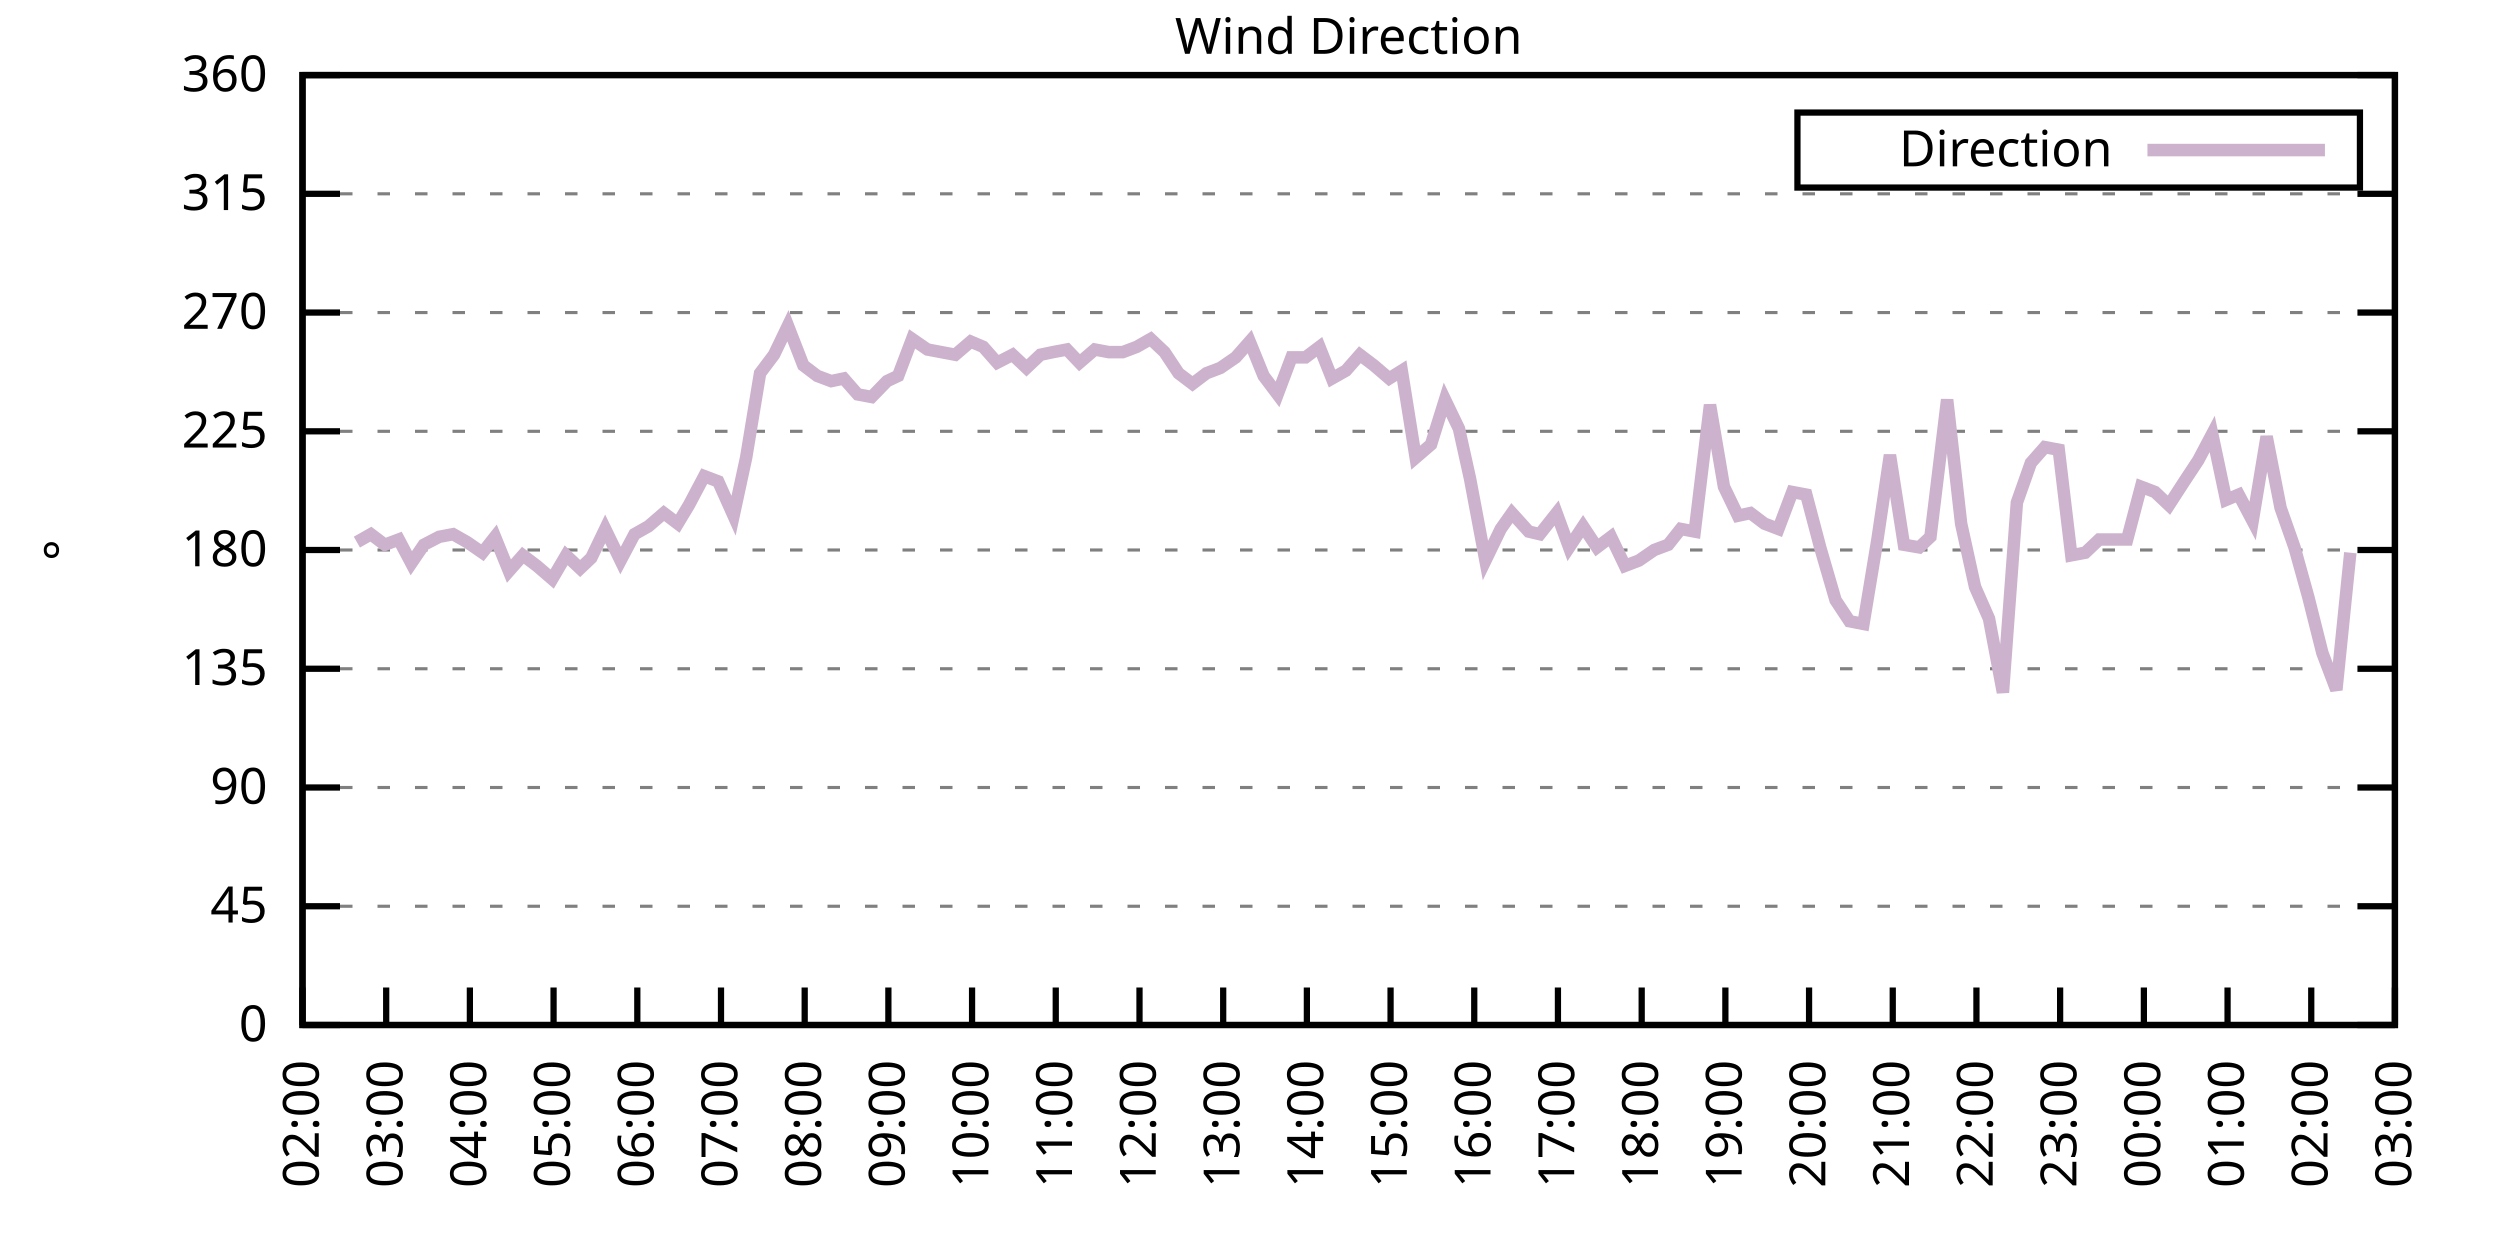
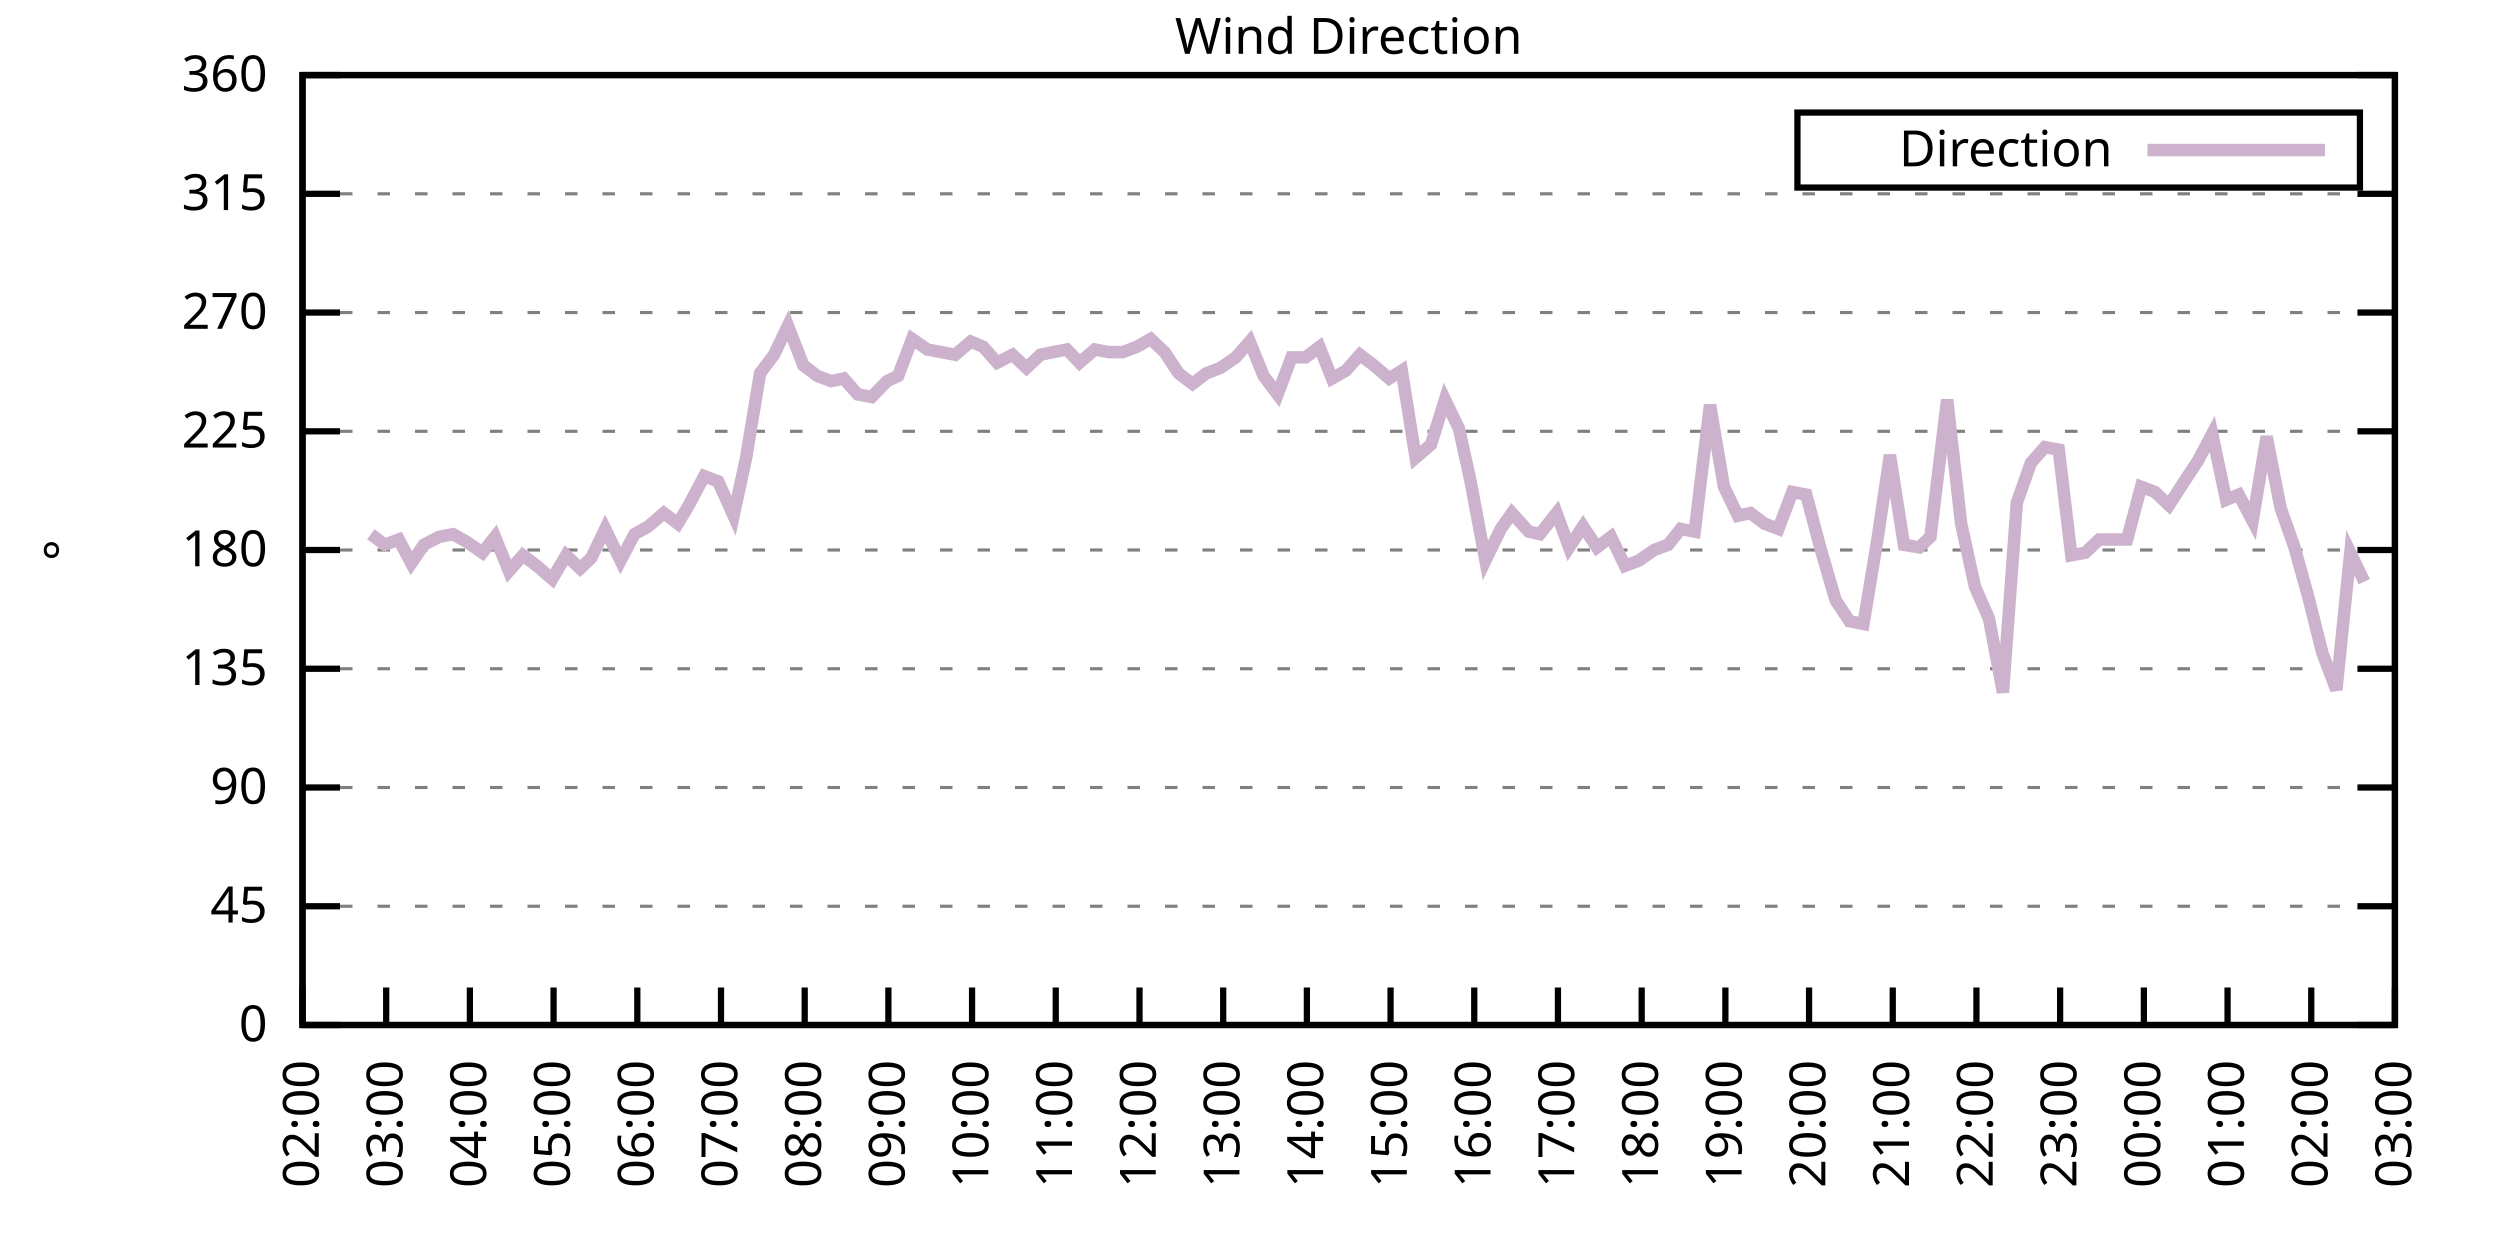
<svg xmlns="http://www.w3.org/2000/svg" xmlns:xlink="http://www.w3.org/1999/xlink" width="400" height="200" viewBox="0 0 400 200">
  <g id="gnuplot_canvas">
    <rect x="0" y="0" width="400" height="200" fill="none" />
    <defs>
      <circle id="gpDot" r="0.5" stroke-width="0.5" stroke="currentColor" />
      <path id="gpPt0" stroke-width="0.333" stroke="currentColor" d="M-1,0 h2 M0,-1 v2" />
      <path id="gpPt1" stroke-width="0.333" stroke="currentColor" d="M-1,-1 L1,1 M1,-1 L-1,1" />
      <path id="gpPt2" stroke-width="0.333" stroke="currentColor" d="M-1,0 L1,0 M0,-1 L0,1 M-1,-1 L1,1 M-1,1 L1,-1" />
      <rect id="gpPt3" stroke-width="0.333" stroke="currentColor" x="-1" y="-1" width="2" height="2" />
      <rect id="gpPt4" stroke-width="0.333" stroke="currentColor" fill="currentColor" x="-1" y="-1" width="2" height="2" />
      <circle id="gpPt5" stroke-width="0.333" stroke="currentColor" cx="0" cy="0" r="1" />
      <use xlink:href="#gpPt5" id="gpPt6" fill="currentColor" stroke="none" />
      <path id="gpPt7" stroke-width="0.333" stroke="currentColor" d="M0,-1.33 L-1.33,0.67 L1.33,0.67 z" />
      <use xlink:href="#gpPt7" id="gpPt8" fill="currentColor" stroke="none" />
      <use xlink:href="#gpPt7" id="gpPt9" stroke="currentColor" transform="rotate(180)" />
      <use xlink:href="#gpPt9" id="gpPt10" fill="currentColor" stroke="none" />
      <use xlink:href="#gpPt3" id="gpPt11" stroke="currentColor" transform="rotate(45)" />
      <use xlink:href="#gpPt11" id="gpPt12" fill="currentColor" stroke="none" />
      <path id="gpPt13" stroke-width="0.333" stroke="currentColor" d="M0,1.330 L1.265,0.411 L0.782,-1.067 L-0.782,-1.076 L-1.265,0.411 z" />
      <use xlink:href="#gpPt13" id="gpPt14" fill="currentColor" stroke="none" />
      <filter id="textbox" filterUnits="objectBoundingBox" x="0" y="0" height="1" width="1">
        <feFlood flood-color="white" flood-opacity="1" result="bgnd" />
        <feComposite in="SourceGraphic" in2="bgnd" operator="atop" />
      </filter>
      <filter id="greybox" filterUnits="objectBoundingBox" x="0" y="0" height="1" width="1">
        <feFlood flood-color="lightgrey" flood-opacity="1" result="grey" />
        <feComposite in="SourceGraphic" in2="grey" operator="atop" />
      </filter>
    </defs>
    <g fill="none" color="white" stroke="currentColor" stroke-width="1.00" stroke-linecap="butt" stroke-linejoin="miter">
</g>
    <g fill="none" color="black" stroke="currentColor" stroke-width="1.00" stroke-linecap="butt" stroke-linejoin="miter">
      <g stroke="none" shape-rendering="crispEdges">
        <polygon fill="rgb(255, 255, 255)" points="48.40,164.00 383.18,164.00 383.18,12.02 48.40,12.02 " />
      </g>
    </g>
    <g fill="none" color="black" stroke="currentColor" stroke-width="1.00" stroke-linecap="butt" stroke-linejoin="miter">
</g>
    <g fill="none" color="black" stroke="black" stroke-width="0.50" stroke-linecap="butt" stroke-linejoin="miter">
</g>
    <g fill="none" color="gray" stroke="currentColor" stroke-width="0.50" stroke-linecap="butt" stroke-linejoin="miter">
      <path stroke="gray" stroke-dasharray="2,4" class="gridline" d="M48.40,164.00 L383.19,164.00  " />
    </g>
    <g fill="none" color="gray" stroke="gray" stroke-width="1.00" stroke-linecap="butt" stroke-linejoin="miter">
</g>
    <g fill="none" color="black" stroke="currentColor" stroke-width="1.00" stroke-linecap="butt" stroke-linejoin="miter">
      <path stroke="black" d="M48.40,164.00 L54.40,164.00 M383.19,164.00 L377.19,164.00  " />
      <g transform="translate(42.80,166.60)" stroke="none" fill="black" font-family="Sans" font-size="8.00" text-anchor="end">
        <text>
          <tspan font-family="Sans"> 0</tspan>
        </text>
      </g>
    </g>
    <g fill="none" color="black" stroke="currentColor" stroke-width="1.00" stroke-linecap="butt" stroke-linejoin="miter">
</g>
    <g fill="none" color="black" stroke="black" stroke-width="0.50" stroke-linecap="butt" stroke-linejoin="miter">
</g>
    <g fill="none" color="gray" stroke="currentColor" stroke-width="0.50" stroke-linecap="butt" stroke-linejoin="miter">
      <path stroke="gray" stroke-dasharray="2,4" class="gridline" d="M48.40,145.00 L383.19,145.00  " />
    </g>
    <g fill="none" color="gray" stroke="gray" stroke-width="1.00" stroke-linecap="butt" stroke-linejoin="miter">
</g>
    <g fill="none" color="black" stroke="currentColor" stroke-width="1.00" stroke-linecap="butt" stroke-linejoin="miter">
      <path stroke="black" d="M48.40,145.00 L54.40,145.00 M383.19,145.00 L377.19,145.00  " />
      <g transform="translate(42.80,147.60)" stroke="none" fill="black" font-family="Sans" font-size="8.00" text-anchor="end">
        <text>
          <tspan font-family="Sans"> 45</tspan>
        </text>
      </g>
    </g>
    <g fill="none" color="black" stroke="currentColor" stroke-width="1.00" stroke-linecap="butt" stroke-linejoin="miter">
</g>
    <g fill="none" color="black" stroke="black" stroke-width="0.50" stroke-linecap="butt" stroke-linejoin="miter">
</g>
    <g fill="none" color="gray" stroke="currentColor" stroke-width="0.50" stroke-linecap="butt" stroke-linejoin="miter">
      <path stroke="gray" stroke-dasharray="2,4" class="gridline" d="M48.40,126.00 L383.19,126.00  " />
    </g>
    <g fill="none" color="gray" stroke="gray" stroke-width="1.00" stroke-linecap="butt" stroke-linejoin="miter">
</g>
    <g fill="none" color="black" stroke="currentColor" stroke-width="1.00" stroke-linecap="butt" stroke-linejoin="miter">
      <path stroke="black" d="M48.40,126.00 L54.40,126.00 M383.19,126.00 L377.19,126.00  " />
      <g transform="translate(42.80,128.60)" stroke="none" fill="black" font-family="Sans" font-size="8.00" text-anchor="end">
        <text>
          <tspan font-family="Sans"> 90</tspan>
        </text>
      </g>
    </g>
    <g fill="none" color="black" stroke="currentColor" stroke-width="1.00" stroke-linecap="butt" stroke-linejoin="miter">
</g>
    <g fill="none" color="black" stroke="black" stroke-width="0.50" stroke-linecap="butt" stroke-linejoin="miter">
</g>
    <g fill="none" color="gray" stroke="currentColor" stroke-width="0.50" stroke-linecap="butt" stroke-linejoin="miter">
      <path stroke="gray" stroke-dasharray="2,4" class="gridline" d="M48.40,107.00 L383.19,107.00  " />
    </g>
    <g fill="none" color="gray" stroke="gray" stroke-width="1.00" stroke-linecap="butt" stroke-linejoin="miter">
</g>
    <g fill="none" color="black" stroke="currentColor" stroke-width="1.00" stroke-linecap="butt" stroke-linejoin="miter">
      <path stroke="black" d="M48.40,107.00 L54.40,107.00 M383.19,107.00 L377.19,107.00  " />
      <g transform="translate(42.80,109.60)" stroke="none" fill="black" font-family="Sans" font-size="8.00" text-anchor="end">
        <text>
          <tspan font-family="Sans"> 135</tspan>
        </text>
      </g>
    </g>
    <g fill="none" color="black" stroke="currentColor" stroke-width="1.00" stroke-linecap="butt" stroke-linejoin="miter">
</g>
    <g fill="none" color="black" stroke="black" stroke-width="0.50" stroke-linecap="butt" stroke-linejoin="miter">
</g>
    <g fill="none" color="gray" stroke="currentColor" stroke-width="0.50" stroke-linecap="butt" stroke-linejoin="miter">
      <path stroke="gray" stroke-dasharray="2,4" class="gridline" d="M48.40,88.00 L383.19,88.00  " />
    </g>
    <g fill="none" color="gray" stroke="gray" stroke-width="1.00" stroke-linecap="butt" stroke-linejoin="miter">
</g>
    <g fill="none" color="black" stroke="currentColor" stroke-width="1.00" stroke-linecap="butt" stroke-linejoin="miter">
      <path stroke="black" d="M48.40,88.00 L54.40,88.00 M383.19,88.00 L377.19,88.00  " />
      <g transform="translate(42.80,90.60)" stroke="none" fill="black" font-family="Sans" font-size="8.00" text-anchor="end">
        <text>
          <tspan font-family="Sans"> 180</tspan>
        </text>
      </g>
    </g>
    <g fill="none" color="black" stroke="currentColor" stroke-width="1.00" stroke-linecap="butt" stroke-linejoin="miter">
</g>
    <g fill="none" color="black" stroke="black" stroke-width="0.50" stroke-linecap="butt" stroke-linejoin="miter">
</g>
    <g fill="none" color="gray" stroke="currentColor" stroke-width="0.50" stroke-linecap="butt" stroke-linejoin="miter">
      <path stroke="gray" stroke-dasharray="2,4" class="gridline" d="M48.40,69.01 L383.19,69.01  " />
    </g>
    <g fill="none" color="gray" stroke="gray" stroke-width="1.00" stroke-linecap="butt" stroke-linejoin="miter">
</g>
    <g fill="none" color="black" stroke="currentColor" stroke-width="1.00" stroke-linecap="butt" stroke-linejoin="miter">
      <path stroke="black" d="M48.40,69.01 L54.40,69.01 M383.19,69.01 L377.19,69.01  " />
      <g transform="translate(42.80,71.61)" stroke="none" fill="black" font-family="Sans" font-size="8.00" text-anchor="end">
        <text>
          <tspan font-family="Sans"> 225</tspan>
        </text>
      </g>
    </g>
    <g fill="none" color="black" stroke="currentColor" stroke-width="1.00" stroke-linecap="butt" stroke-linejoin="miter">
</g>
    <g fill="none" color="black" stroke="black" stroke-width="0.50" stroke-linecap="butt" stroke-linejoin="miter">
</g>
    <g fill="none" color="gray" stroke="currentColor" stroke-width="0.50" stroke-linecap="butt" stroke-linejoin="miter">
      <path stroke="gray" stroke-dasharray="2,4" class="gridline" d="M48.40,50.01 L383.19,50.01  " />
    </g>
    <g fill="none" color="gray" stroke="gray" stroke-width="1.00" stroke-linecap="butt" stroke-linejoin="miter">
</g>
    <g fill="none" color="black" stroke="currentColor" stroke-width="1.00" stroke-linecap="butt" stroke-linejoin="miter">
      <path stroke="black" d="M48.40,50.01 L54.40,50.01 M383.19,50.01 L377.19,50.01  " />
      <g transform="translate(42.80,52.61)" stroke="none" fill="black" font-family="Sans" font-size="8.00" text-anchor="end">
        <text>
          <tspan font-family="Sans"> 270</tspan>
        </text>
      </g>
    </g>
    <g fill="none" color="black" stroke="currentColor" stroke-width="1.00" stroke-linecap="butt" stroke-linejoin="miter">
</g>
    <g fill="none" color="black" stroke="black" stroke-width="0.50" stroke-linecap="butt" stroke-linejoin="miter">
</g>
    <g fill="none" color="gray" stroke="currentColor" stroke-width="0.50" stroke-linecap="butt" stroke-linejoin="miter">
      <path stroke="gray" stroke-dasharray="2,4" class="gridline" d="M48.40,31.01 L383.19,31.01  " />
    </g>
    <g fill="none" color="gray" stroke="gray" stroke-width="1.00" stroke-linecap="butt" stroke-linejoin="miter">
</g>
    <g fill="none" color="black" stroke="currentColor" stroke-width="1.00" stroke-linecap="butt" stroke-linejoin="miter">
      <path stroke="black" d="M48.40,31.01 L54.40,31.01 M383.19,31.01 L377.19,31.01  " />
      <g transform="translate(42.80,33.61)" stroke="none" fill="black" font-family="Sans" font-size="8.00" text-anchor="end">
        <text>
          <tspan font-family="Sans"> 315</tspan>
        </text>
      </g>
    </g>
    <g fill="none" color="black" stroke="currentColor" stroke-width="1.00" stroke-linecap="butt" stroke-linejoin="miter">
</g>
    <g fill="none" color="black" stroke="black" stroke-width="0.50" stroke-linecap="butt" stroke-linejoin="miter">
</g>
    <g fill="none" color="gray" stroke="currentColor" stroke-width="0.50" stroke-linecap="butt" stroke-linejoin="miter">
      <path stroke="gray" stroke-dasharray="2,4" class="gridline" d="M48.40,12.01 L383.19,12.01  " />
    </g>
    <g fill="none" color="gray" stroke="gray" stroke-width="1.00" stroke-linecap="butt" stroke-linejoin="miter">
</g>
    <g fill="none" color="black" stroke="currentColor" stroke-width="1.00" stroke-linecap="butt" stroke-linejoin="miter">
      <path stroke="black" d="M48.40,12.01 L54.40,12.01 M383.19,12.01 L377.19,12.01  " />
      <g transform="translate(42.80,14.61)" stroke="none" fill="black" font-family="Sans" font-size="8.00" text-anchor="end">
        <text>
          <tspan font-family="Sans"> 360</tspan>
        </text>
      </g>
    </g>
    <g fill="none" color="black" stroke="currentColor" stroke-width="1.00" stroke-linecap="butt" stroke-linejoin="miter">
      <path stroke="black" d="M48.40,164.00 L48.40,158.00  " />
      <g transform="translate(51.00,169.60) rotate(270.00)" stroke="none" fill="black" font-family="Sans" font-size="8.00" text-anchor="end">
        <text>
          <tspan font-family="Sans">02:00</tspan>
        </text>
      </g>
    </g>
    <g fill="none" color="black" stroke="currentColor" stroke-width="1.00" stroke-linecap="butt" stroke-linejoin="miter">
      <path stroke="black" d="M61.79,164.00 L61.79,158.00  " />
      <g transform="translate(64.39,169.60) rotate(270.00)" stroke="none" fill="black" font-family="Sans" font-size="8.00" text-anchor="end">
        <text>
          <tspan font-family="Sans">03:00</tspan>
        </text>
      </g>
    </g>
    <g fill="none" color="black" stroke="currentColor" stroke-width="1.00" stroke-linecap="butt" stroke-linejoin="miter">
      <path stroke="black" d="M75.18,164.00 L75.18,158.00  " />
      <g transform="translate(77.78,169.60) rotate(270.00)" stroke="none" fill="black" font-family="Sans" font-size="8.00" text-anchor="end">
        <text>
          <tspan font-family="Sans">04:00</tspan>
        </text>
      </g>
    </g>
    <g fill="none" color="black" stroke="currentColor" stroke-width="1.00" stroke-linecap="butt" stroke-linejoin="miter">
      <path stroke="black" d="M88.57,164.00 L88.57,158.00  " />
      <g transform="translate(91.17,169.60) rotate(270.00)" stroke="none" fill="black" font-family="Sans" font-size="8.00" text-anchor="end">
        <text>
          <tspan font-family="Sans">05:00</tspan>
        </text>
      </g>
    </g>
    <g fill="none" color="black" stroke="currentColor" stroke-width="1.00" stroke-linecap="butt" stroke-linejoin="miter">
      <path stroke="black" d="M101.97,164.00 L101.97,158.00  " />
      <g transform="translate(104.57,169.60) rotate(270.00)" stroke="none" fill="black" font-family="Sans" font-size="8.00" text-anchor="end">
        <text>
          <tspan font-family="Sans">06:00</tspan>
        </text>
      </g>
    </g>
    <g fill="none" color="black" stroke="currentColor" stroke-width="1.00" stroke-linecap="butt" stroke-linejoin="miter">
      <path stroke="black" d="M115.36,164.00 L115.36,158.00  " />
      <g transform="translate(117.96,169.60) rotate(270.00)" stroke="none" fill="black" font-family="Sans" font-size="8.00" text-anchor="end">
        <text>
          <tspan font-family="Sans">07:00</tspan>
        </text>
      </g>
    </g>
    <g fill="none" color="black" stroke="currentColor" stroke-width="1.00" stroke-linecap="butt" stroke-linejoin="miter">
      <path stroke="black" d="M128.75,164.00 L128.75,158.00  " />
      <g transform="translate(131.35,169.60) rotate(270.00)" stroke="none" fill="black" font-family="Sans" font-size="8.00" text-anchor="end">
        <text>
          <tspan font-family="Sans">08:00</tspan>
        </text>
      </g>
    </g>
    <g fill="none" color="black" stroke="currentColor" stroke-width="1.00" stroke-linecap="butt" stroke-linejoin="miter">
      <path stroke="black" d="M142.14,164.00 L142.14,158.00  " />
      <g transform="translate(144.74,169.60) rotate(270.00)" stroke="none" fill="black" font-family="Sans" font-size="8.00" text-anchor="end">
        <text>
          <tspan font-family="Sans">09:00</tspan>
        </text>
      </g>
    </g>
    <g fill="none" color="black" stroke="currentColor" stroke-width="1.00" stroke-linecap="butt" stroke-linejoin="miter">
      <path stroke="black" d="M155.53,164.00 L155.53,158.00  " />
      <g transform="translate(158.13,169.60) rotate(270.00)" stroke="none" fill="black" font-family="Sans" font-size="8.00" text-anchor="end">
        <text>
          <tspan font-family="Sans">10:00</tspan>
        </text>
      </g>
    </g>
    <g fill="none" color="black" stroke="currentColor" stroke-width="1.00" stroke-linecap="butt" stroke-linejoin="miter">
      <path stroke="black" d="M168.92,164.00 L168.92,158.00  " />
      <g transform="translate(171.52,169.60) rotate(270.00)" stroke="none" fill="black" font-family="Sans" font-size="8.00" text-anchor="end">
        <text>
          <tspan font-family="Sans">11:00</tspan>
        </text>
      </g>
    </g>
    <g fill="none" color="black" stroke="currentColor" stroke-width="1.00" stroke-linecap="butt" stroke-linejoin="miter">
      <path stroke="black" d="M182.32,164.00 L182.32,158.00  " />
      <g transform="translate(184.92,169.60) rotate(270.00)" stroke="none" fill="black" font-family="Sans" font-size="8.00" text-anchor="end">
        <text>
          <tspan font-family="Sans">12:00</tspan>
        </text>
      </g>
    </g>
    <g fill="none" color="black" stroke="currentColor" stroke-width="1.00" stroke-linecap="butt" stroke-linejoin="miter">
      <path stroke="black" d="M195.71,164.00 L195.71,158.00  " />
      <g transform="translate(198.31,169.60) rotate(270.00)" stroke="none" fill="black" font-family="Sans" font-size="8.00" text-anchor="end">
        <text>
          <tspan font-family="Sans">13:00</tspan>
        </text>
      </g>
    </g>
    <g fill="none" color="black" stroke="currentColor" stroke-width="1.00" stroke-linecap="butt" stroke-linejoin="miter">
      <path stroke="black" d="M209.10,164.00 L209.10,158.00  " />
      <g transform="translate(211.70,169.60) rotate(270.00)" stroke="none" fill="black" font-family="Sans" font-size="8.00" text-anchor="end">
        <text>
          <tspan font-family="Sans">14:00</tspan>
        </text>
      </g>
    </g>
    <g fill="none" color="black" stroke="currentColor" stroke-width="1.00" stroke-linecap="butt" stroke-linejoin="miter">
      <path stroke="black" d="M222.49,164.00 L222.49,158.00  " />
      <g transform="translate(225.09,169.60) rotate(270.00)" stroke="none" fill="black" font-family="Sans" font-size="8.00" text-anchor="end">
        <text>
          <tspan font-family="Sans">15:00</tspan>
        </text>
      </g>
    </g>
    <g fill="none" color="black" stroke="currentColor" stroke-width="1.00" stroke-linecap="butt" stroke-linejoin="miter">
      <path stroke="black" d="M235.88,164.00 L235.88,158.00  " />
      <g transform="translate(238.48,169.60) rotate(270.00)" stroke="none" fill="black" font-family="Sans" font-size="8.00" text-anchor="end">
        <text>
          <tspan font-family="Sans">16:00</tspan>
        </text>
      </g>
    </g>
    <g fill="none" color="black" stroke="currentColor" stroke-width="1.00" stroke-linecap="butt" stroke-linejoin="miter">
      <path stroke="black" d="M249.27,164.00 L249.27,158.00  " />
      <g transform="translate(251.87,169.60) rotate(270.00)" stroke="none" fill="black" font-family="Sans" font-size="8.00" text-anchor="end">
        <text>
          <tspan font-family="Sans">17:00</tspan>
        </text>
      </g>
    </g>
    <g fill="none" color="black" stroke="currentColor" stroke-width="1.00" stroke-linecap="butt" stroke-linejoin="miter">
      <path stroke="black" d="M262.67,164.00 L262.67,158.00  " />
      <g transform="translate(265.27,169.60) rotate(270.00)" stroke="none" fill="black" font-family="Sans" font-size="8.00" text-anchor="end">
        <text>
          <tspan font-family="Sans">18:00</tspan>
        </text>
      </g>
    </g>
    <g fill="none" color="black" stroke="currentColor" stroke-width="1.00" stroke-linecap="butt" stroke-linejoin="miter">
      <path stroke="black" d="M276.06,164.00 L276.06,158.00  " />
      <g transform="translate(278.66,169.60) rotate(270.00)" stroke="none" fill="black" font-family="Sans" font-size="8.00" text-anchor="end">
        <text>
          <tspan font-family="Sans">19:00</tspan>
        </text>
      </g>
    </g>
    <g fill="none" color="black" stroke="currentColor" stroke-width="1.00" stroke-linecap="butt" stroke-linejoin="miter">
      <path stroke="black" d="M289.45,164.00 L289.45,158.00  " />
      <g transform="translate(292.05,169.60) rotate(270.00)" stroke="none" fill="black" font-family="Sans" font-size="8.00" text-anchor="end">
        <text>
          <tspan font-family="Sans">20:00</tspan>
        </text>
      </g>
    </g>
    <g fill="none" color="black" stroke="currentColor" stroke-width="1.00" stroke-linecap="butt" stroke-linejoin="miter">
      <path stroke="black" d="M302.84,164.00 L302.84,158.00  " />
      <g transform="translate(305.44,169.60) rotate(270.00)" stroke="none" fill="black" font-family="Sans" font-size="8.00" text-anchor="end">
        <text>
          <tspan font-family="Sans">21:00</tspan>
        </text>
      </g>
    </g>
    <g fill="none" color="black" stroke="currentColor" stroke-width="1.00" stroke-linecap="butt" stroke-linejoin="miter">
      <path stroke="black" d="M316.23,164.00 L316.23,158.00  " />
      <g transform="translate(318.83,169.60) rotate(270.00)" stroke="none" fill="black" font-family="Sans" font-size="8.00" text-anchor="end">
        <text>
          <tspan font-family="Sans">22:00</tspan>
        </text>
      </g>
    </g>
    <g fill="none" color="black" stroke="currentColor" stroke-width="1.00" stroke-linecap="butt" stroke-linejoin="miter">
      <path stroke="black" d="M329.62,164.00 L329.62,158.00  " />
      <g transform="translate(332.22,169.60) rotate(270.00)" stroke="none" fill="black" font-family="Sans" font-size="8.00" text-anchor="end">
        <text>
          <tspan font-family="Sans">23:00</tspan>
        </text>
      </g>
    </g>
    <g fill="none" color="black" stroke="currentColor" stroke-width="1.00" stroke-linecap="butt" stroke-linejoin="miter">
      <path stroke="black" d="M343.02,164.00 L343.02,158.00  " />
      <g transform="translate(345.62,169.60) rotate(270.00)" stroke="none" fill="black" font-family="Sans" font-size="8.00" text-anchor="end">
        <text>
          <tspan font-family="Sans">00:00</tspan>
        </text>
      </g>
    </g>
    <g fill="none" color="black" stroke="currentColor" stroke-width="1.00" stroke-linecap="butt" stroke-linejoin="miter">
      <path stroke="black" d="M356.41,164.00 L356.41,158.00  " />
      <g transform="translate(359.01,169.60) rotate(270.00)" stroke="none" fill="black" font-family="Sans" font-size="8.00" text-anchor="end">
        <text>
          <tspan font-family="Sans">01:00</tspan>
        </text>
      </g>
    </g>
    <g fill="none" color="black" stroke="currentColor" stroke-width="1.00" stroke-linecap="butt" stroke-linejoin="miter">
      <path stroke="black" d="M369.80,164.00 L369.80,158.00  " />
      <g transform="translate(372.40,169.60) rotate(270.00)" stroke="none" fill="black" font-family="Sans" font-size="8.00" text-anchor="end">
        <text>
          <tspan font-family="Sans">02:00</tspan>
        </text>
      </g>
    </g>
    <g fill="none" color="black" stroke="currentColor" stroke-width="1.00" stroke-linecap="butt" stroke-linejoin="miter">
      <path stroke="black" d="M383.19,164.00 L383.19,158.00  " />
      <g transform="translate(385.79,169.60) rotate(270.00)" stroke="none" fill="black" font-family="Sans" font-size="8.00" text-anchor="end">
        <text>
          <tspan font-family="Sans">03:00</tspan>
        </text>
      </g>
    </g>
    <g fill="none" color="black" stroke="currentColor" stroke-width="1.00" stroke-linecap="butt" stroke-linejoin="miter">
</g>
    <g fill="none" color="black" stroke="currentColor" stroke-width="1.00" stroke-linecap="butt" stroke-linejoin="miter">
      <path stroke="black" d="M48.40,12.01 L48.40,164.00 L383.19,164.00 L383.19,12.01 L48.40,12.01 Z  " />
    </g>
    <g fill="none" color="black" stroke="currentColor" stroke-width="1.00" stroke-linecap="butt" stroke-linejoin="miter">
</g>
    <g fill="none" color="black" stroke="currentColor" stroke-width="1.00" stroke-linecap="butt" stroke-linejoin="miter">
      <path stroke="black" d="M287.59,30.01 L287.59,18.01 L377.59,18.01 L377.59,30.01 L287.59,30.01 Z  " />
    </g>
    <g id="Wind_direction_plot_1">
      <g fill="none" color="white" stroke="black" stroke-width="2.00" stroke-linecap="butt" stroke-linejoin="miter">
</g>
      <g fill="none" color="black" stroke="currentColor" stroke-width="2.00" stroke-linecap="butt" stroke-linejoin="miter">
        <g transform="translate(337.99,26.61)" stroke="none" fill="black" font-family="Sans" font-size="8.00" text-anchor="end">
          <text>
            <tspan font-family="Sans">Direction</tspan>
          </text>
        </g>
      </g>
      <g fill="none" color="black" stroke="currentColor" stroke-width="2.00" stroke-linecap="butt" stroke-linejoin="miter">
-         <path stroke="rgb(204, 178, 204)" d="M343.59,24.01 L371.99,24.01 M57.10,86.74 L59.34,85.47 L61.57,87.16 L63.80,86.32 L65.81,90.12 L67.82,87.16   L70.27,85.89 L72.50,85.47 L74.74,86.74 L77.19,88.43 L79.20,85.89 L81.43,91.38 L83.66,88.85 L85.90,90.54   L88.35,92.65 L90.58,88.85 L92.82,90.96 L94.60,89.27 L96.83,84.63 L99.29,89.69 L101.52,85.47 L103.75,84.21   L106.21,82.09 L108.44,83.78 L110.22,80.83 L112.68,76.18 L114.91,77.03 L117.37,82.52 L119.38,73.23 L121.61,59.72   L123.84,56.76 L126.07,52.12 L128.53,58.45 L130.76,60.14 L132.99,60.98 L135.00,60.56 L137.23,63.10 L139.46,63.52   L141.92,60.98 L143.70,60.14 L145.94,54.23 L148.39,55.92 L150.62,56.34 L152.85,56.76 L155.31,54.65 L157.32,55.50   L159.55,58.03 L162.01,56.76 L164.24,58.87 L166.47,56.76 L168.48,56.34 L170.71,55.92 L172.72,58.03 L175.17,55.92   L177.41,56.34 L179.64,56.34 L181.87,55.50 L184.10,54.23 L186.33,56.34 L188.57,59.72 L190.80,61.41 L193.03,59.72   L195.26,58.87 L197.72,57.18 L199.95,54.65 L202.18,60.14 L204.41,63.10 L206.64,57.18 L208.88,57.18 L211.11,55.50   L213.12,60.56 L215.35,59.30 L217.58,56.76 L219.81,58.45 L222.27,60.56 L224.28,59.30 L226.51,73.23 L228.96,71.12   L231.20,63.94 L233.43,68.58 L235.21,76.61 L237.67,89.69 L240.12,84.63 L241.91,82.09 L244.59,85.05 L246.37,85.47   L249.05,82.09 L251.06,87.58 L253.29,84.21 L255.52,87.58 L257.76,85.89 L259.99,90.54 L262.22,89.69 L264.67,88.00   L266.91,87.16 L268.92,84.63 L271.15,85.05 L273.60,64.78 L275.83,77.87 L278.07,82.52 L280.07,82.09 L282.31,83.78   L284.54,84.63 L286.77,78.72 L289.00,79.14 L291.23,87.58 L293.69,96.03 L295.92,99.40 L298.15,99.83 L300.39,86.32   L302.39,72.81 L304.63,87.16 L307.08,87.58 L308.87,85.89 L311.54,63.94 L313.78,83.78 L316.01,93.92 L318.24,98.98   L320.47,110.80 L322.70,80.41 L324.94,74.07 L327.17,71.54 L329.40,71.96 L331.41,88.85 L333.64,88.43 L335.87,86.32   L338.10,86.32 L340.34,86.32 L342.57,77.87 L344.80,78.72 L347.03,80.83 L349.49,77.03 L351.72,73.65 L353.95,69.43   L356.18,79.98 L358.19,79.14 L360.42,83.36 L362.66,69.85 L364.89,81.25 L367.12,87.58 L369.35,95.60 L371.58,104.47   L373.82,110.38 L376.05,88.43  " />
+         <path stroke="rgb(204, 178, 204)" d="M343.59,24.01 L371.99,24.01 M59.34,85.47 L61.57,87.16 L63.80,86.32 L65.81,90.12 L67.82,87.16 L70.27,85.89   L72.50,85.47 L74.74,86.74 L77.19,88.43 L79.20,85.89 L81.43,91.38 L83.66,88.85 L85.90,90.54 L88.35,92.65   L90.58,88.85 L92.82,90.96 L94.60,89.27 L96.83,84.63 L99.29,89.69 L101.52,85.47 L103.75,84.21 L106.21,82.09   L108.44,83.78 L110.22,80.83 L112.68,76.18 L114.91,77.03 L117.37,82.52 L119.38,73.23 L121.61,59.72 L123.84,56.76   L126.07,52.12 L128.53,58.45 L130.76,60.14 L132.99,60.98 L135.00,60.56 L137.23,63.10 L139.46,63.52 L141.92,60.98   L143.70,60.14 L145.94,54.23 L148.39,55.92 L150.62,56.34 L152.85,56.76 L155.31,54.65 L157.32,55.50 L159.55,58.03   L162.01,56.76 L164.24,58.87 L166.47,56.76 L168.48,56.34 L170.71,55.92 L172.72,58.03 L175.17,55.92 L177.41,56.34   L179.64,56.34 L181.87,55.50 L184.10,54.23 L186.33,56.34 L188.57,59.72 L190.80,61.41 L193.03,59.72 L195.26,58.87   L197.72,57.18 L199.95,54.65 L202.18,60.14 L204.41,63.10 L206.64,57.18 L208.88,57.18 L211.11,55.50 L213.12,60.56   L215.35,59.30 L217.58,56.76 L219.81,58.45 L222.27,60.56 L224.28,59.30 L226.51,73.23 L228.96,71.12 L231.20,63.94   L233.43,68.58 L235.21,76.61 L237.67,89.69 L240.12,84.63 L241.91,82.09 L244.59,85.05 L246.37,85.47 L249.05,82.09   L251.06,87.58 L253.29,84.21 L255.52,87.58 L257.76,85.89 L259.99,90.54 L262.22,89.69 L264.67,88.00 L266.91,87.16   L268.92,84.63 L271.15,85.05 L273.60,64.78 L275.83,77.87 L278.07,82.52 L280.07,82.09 L282.31,83.78 L284.54,84.63   L286.77,78.72 L289.00,79.14 L291.23,87.58 L293.69,96.03 L295.92,99.40 L298.15,99.83 L300.39,86.32 L302.39,72.81   L304.63,87.16 L307.08,87.58 L308.87,85.89 L311.54,63.94 L313.78,83.78 L316.01,93.92 L318.24,98.98 L320.47,110.80   L322.70,80.41 L324.94,74.07 L327.17,71.54 L329.40,71.96 L331.41,88.85 L333.64,88.43 L335.87,86.32 L338.10,86.32   L340.34,86.32 L342.57,77.87 L344.80,78.72 L347.03,80.83 L349.49,77.03 L351.72,73.65 L353.95,69.43 L356.18,79.98   L358.19,79.14 L360.42,83.36 L362.66,69.85 L364.89,81.25 L367.12,87.58 L369.35,95.60 L371.58,104.47 L373.82,110.38   L376.05,88.43 L378.28,93.07  " />
      </g>
    </g>
    <g fill="none" color="black" stroke="currentColor" stroke-width="2.00" stroke-linecap="butt" stroke-linejoin="miter">
</g>
    <g fill="none" color="black" stroke="black" stroke-width="1.00" stroke-linecap="butt" stroke-linejoin="miter">
</g>
    <g fill="none" color="black" stroke="currentColor" stroke-width="1.00" stroke-linecap="butt" stroke-linejoin="miter">
      <path stroke="black" d="M48.40,12.01 L48.40,164.00 L383.19,164.00 L383.19,12.01 L48.40,12.01 Z  " />
      <g transform="translate(12.80,88.01) rotate(270.00)" stroke="none" fill="black" font-family="Sans" font-size="8.00" text-anchor="middle">
        <text>
          <tspan font-family="Sans">°</tspan>
        </text>
      </g>
    </g>
    <g fill="none" color="black" stroke="currentColor" stroke-width="1.00" stroke-linecap="butt" stroke-linejoin="miter">
</g>
    <g fill="none" color="black" stroke="currentColor" stroke-width="1.00" stroke-linecap="butt" stroke-linejoin="miter">
      <g transform="translate(215.79,8.61)" stroke="none" fill="black" font-family="Sans" font-size="8.00" text-anchor="middle">
        <text>
          <tspan font-family="Sans">Wind Direction</tspan>
        </text>
      </g>
    </g>
    <g fill="none" color="black" stroke="currentColor" stroke-width="1.00" stroke-linecap="butt" stroke-linejoin="miter">
</g>
  </g>
</svg>
